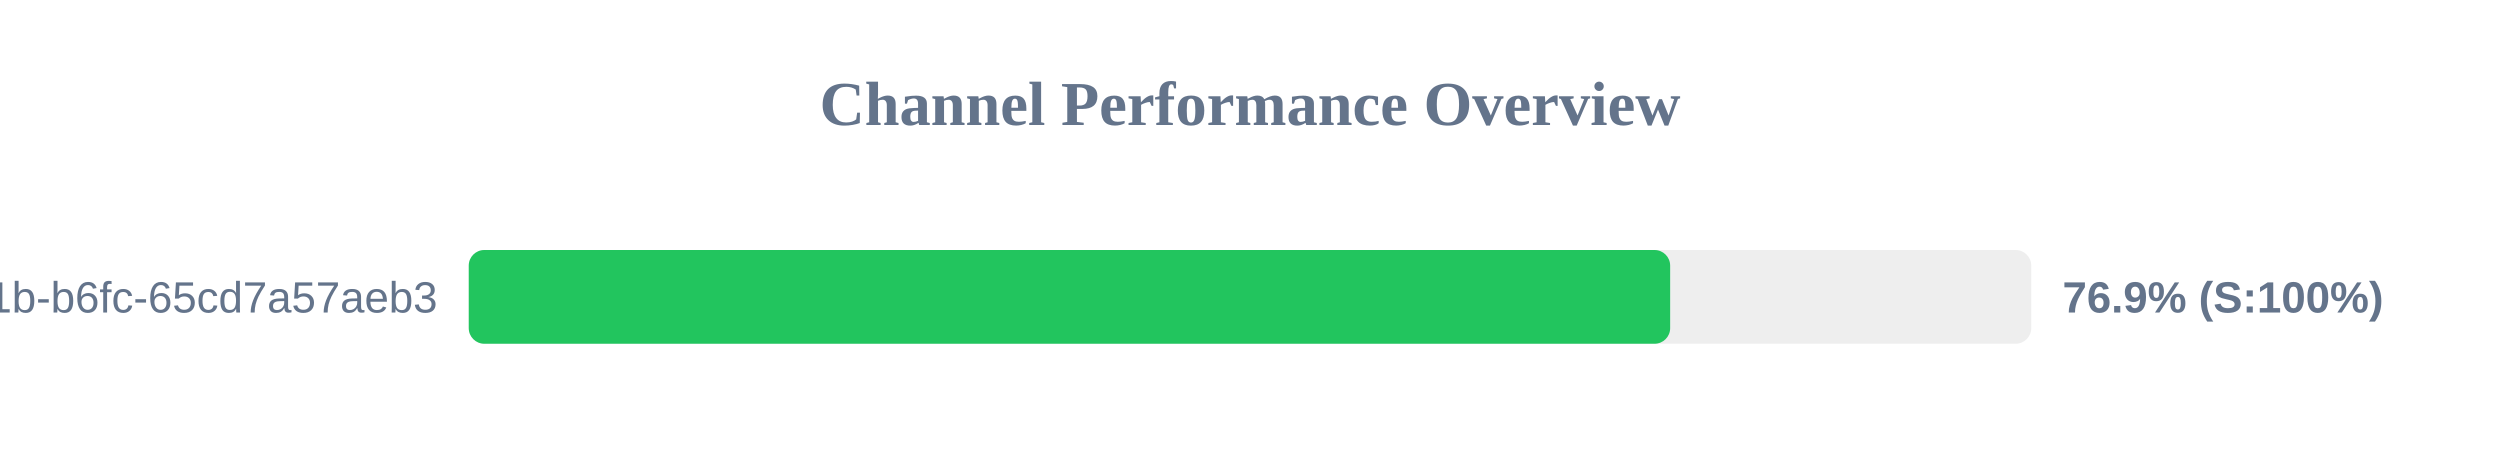
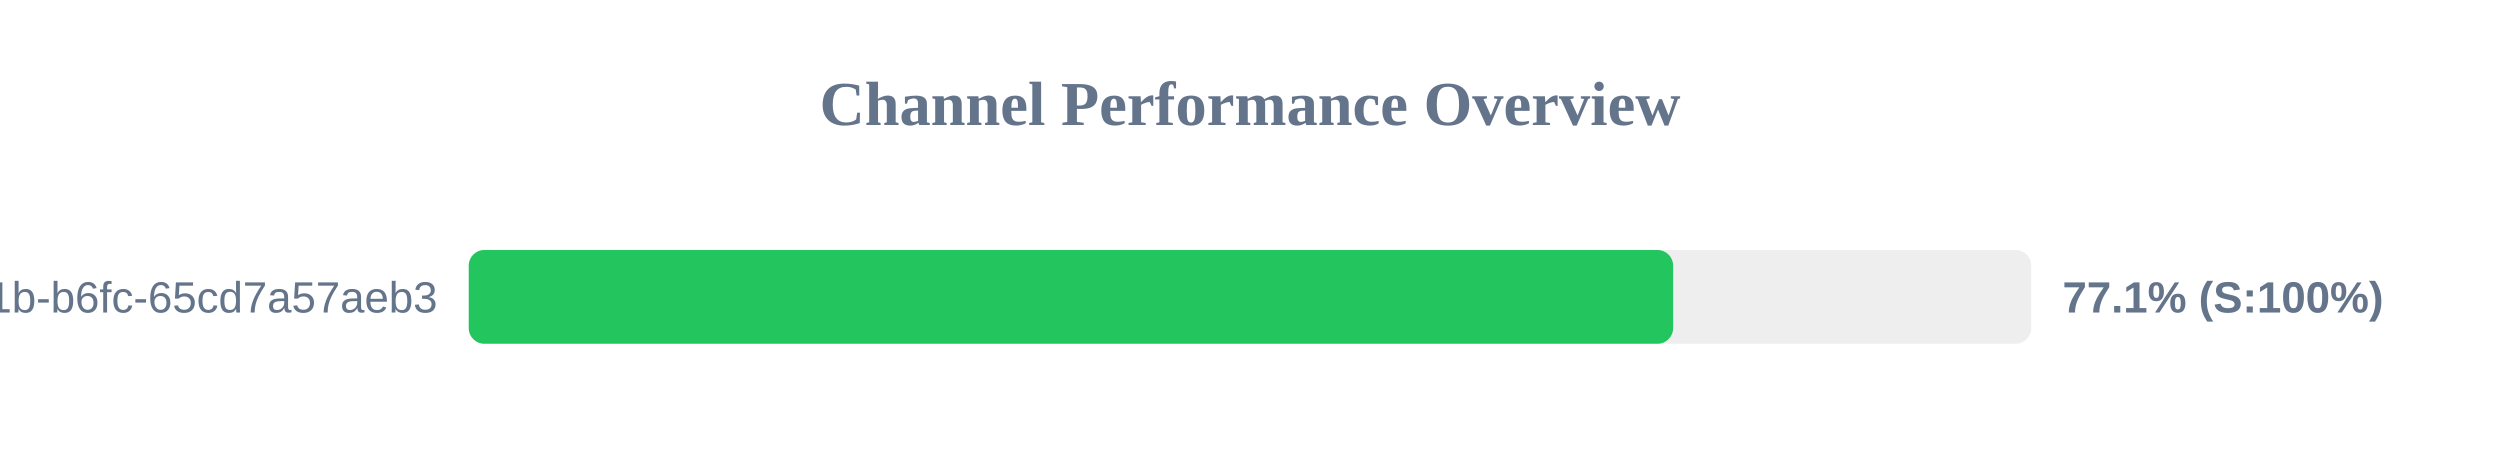
<svg xmlns="http://www.w3.org/2000/svg" width="800" height="150" version="1.1">
  <style>
        .row { font: 14px Arial; fill: #64748b; }
        .score { font: bold 14px Arial; fill: #64748b; }
    </style>
  <text x="400" y="40" text-anchor="middle" font-size="20px" font-weight="bold" fill="#64748b">Channel Performance Overview</text>
  <rect x="150" y="80" width="500" height="30" fill="#eee" rx="5" />
-   <rect x="150" y="80" width="384.45" height="30" fill="#22c55e" rx="5" />
+   <rect x="150" y="80" width="385.4" height="30" fill="#22c55e" rx="5" />
  <text x="140" y="100" text-anchor="end" class="row">?uuid=9c859345-959f-491b-b6fc-65cd7a57aeb3</text>
-   <text x="660" y="100" text-anchor="start" class="score">76.9% (S:100%)</text>
+   <text x="660" y="100" text-anchor="start" class="score">77.1% (S:100%)</text>
</svg>
